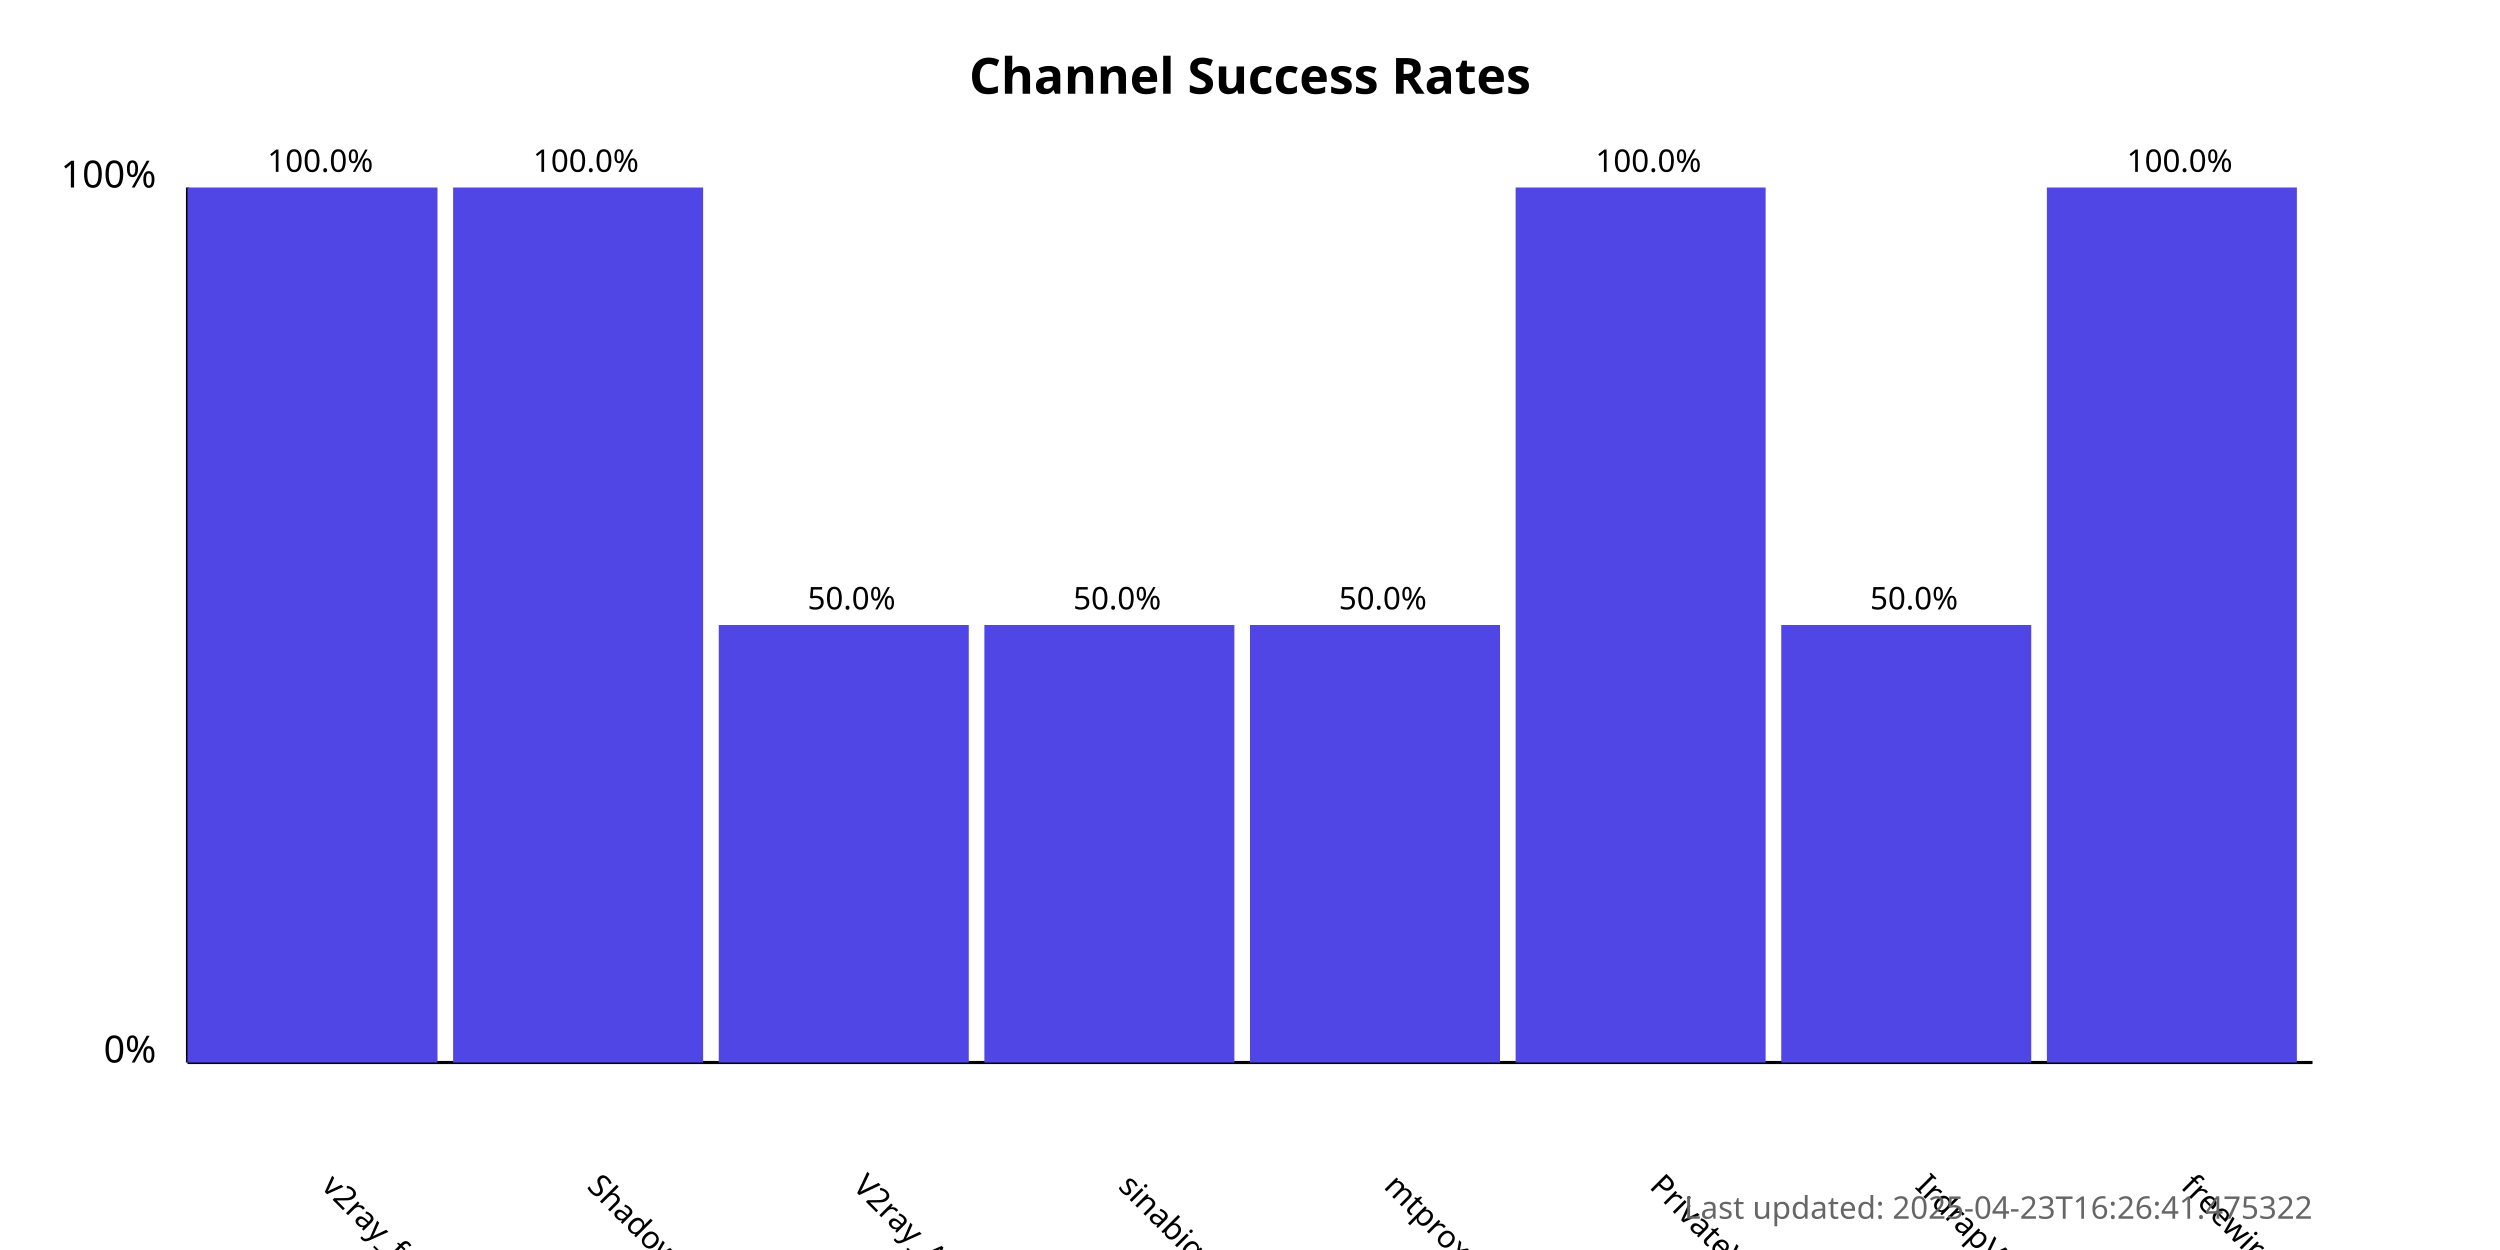
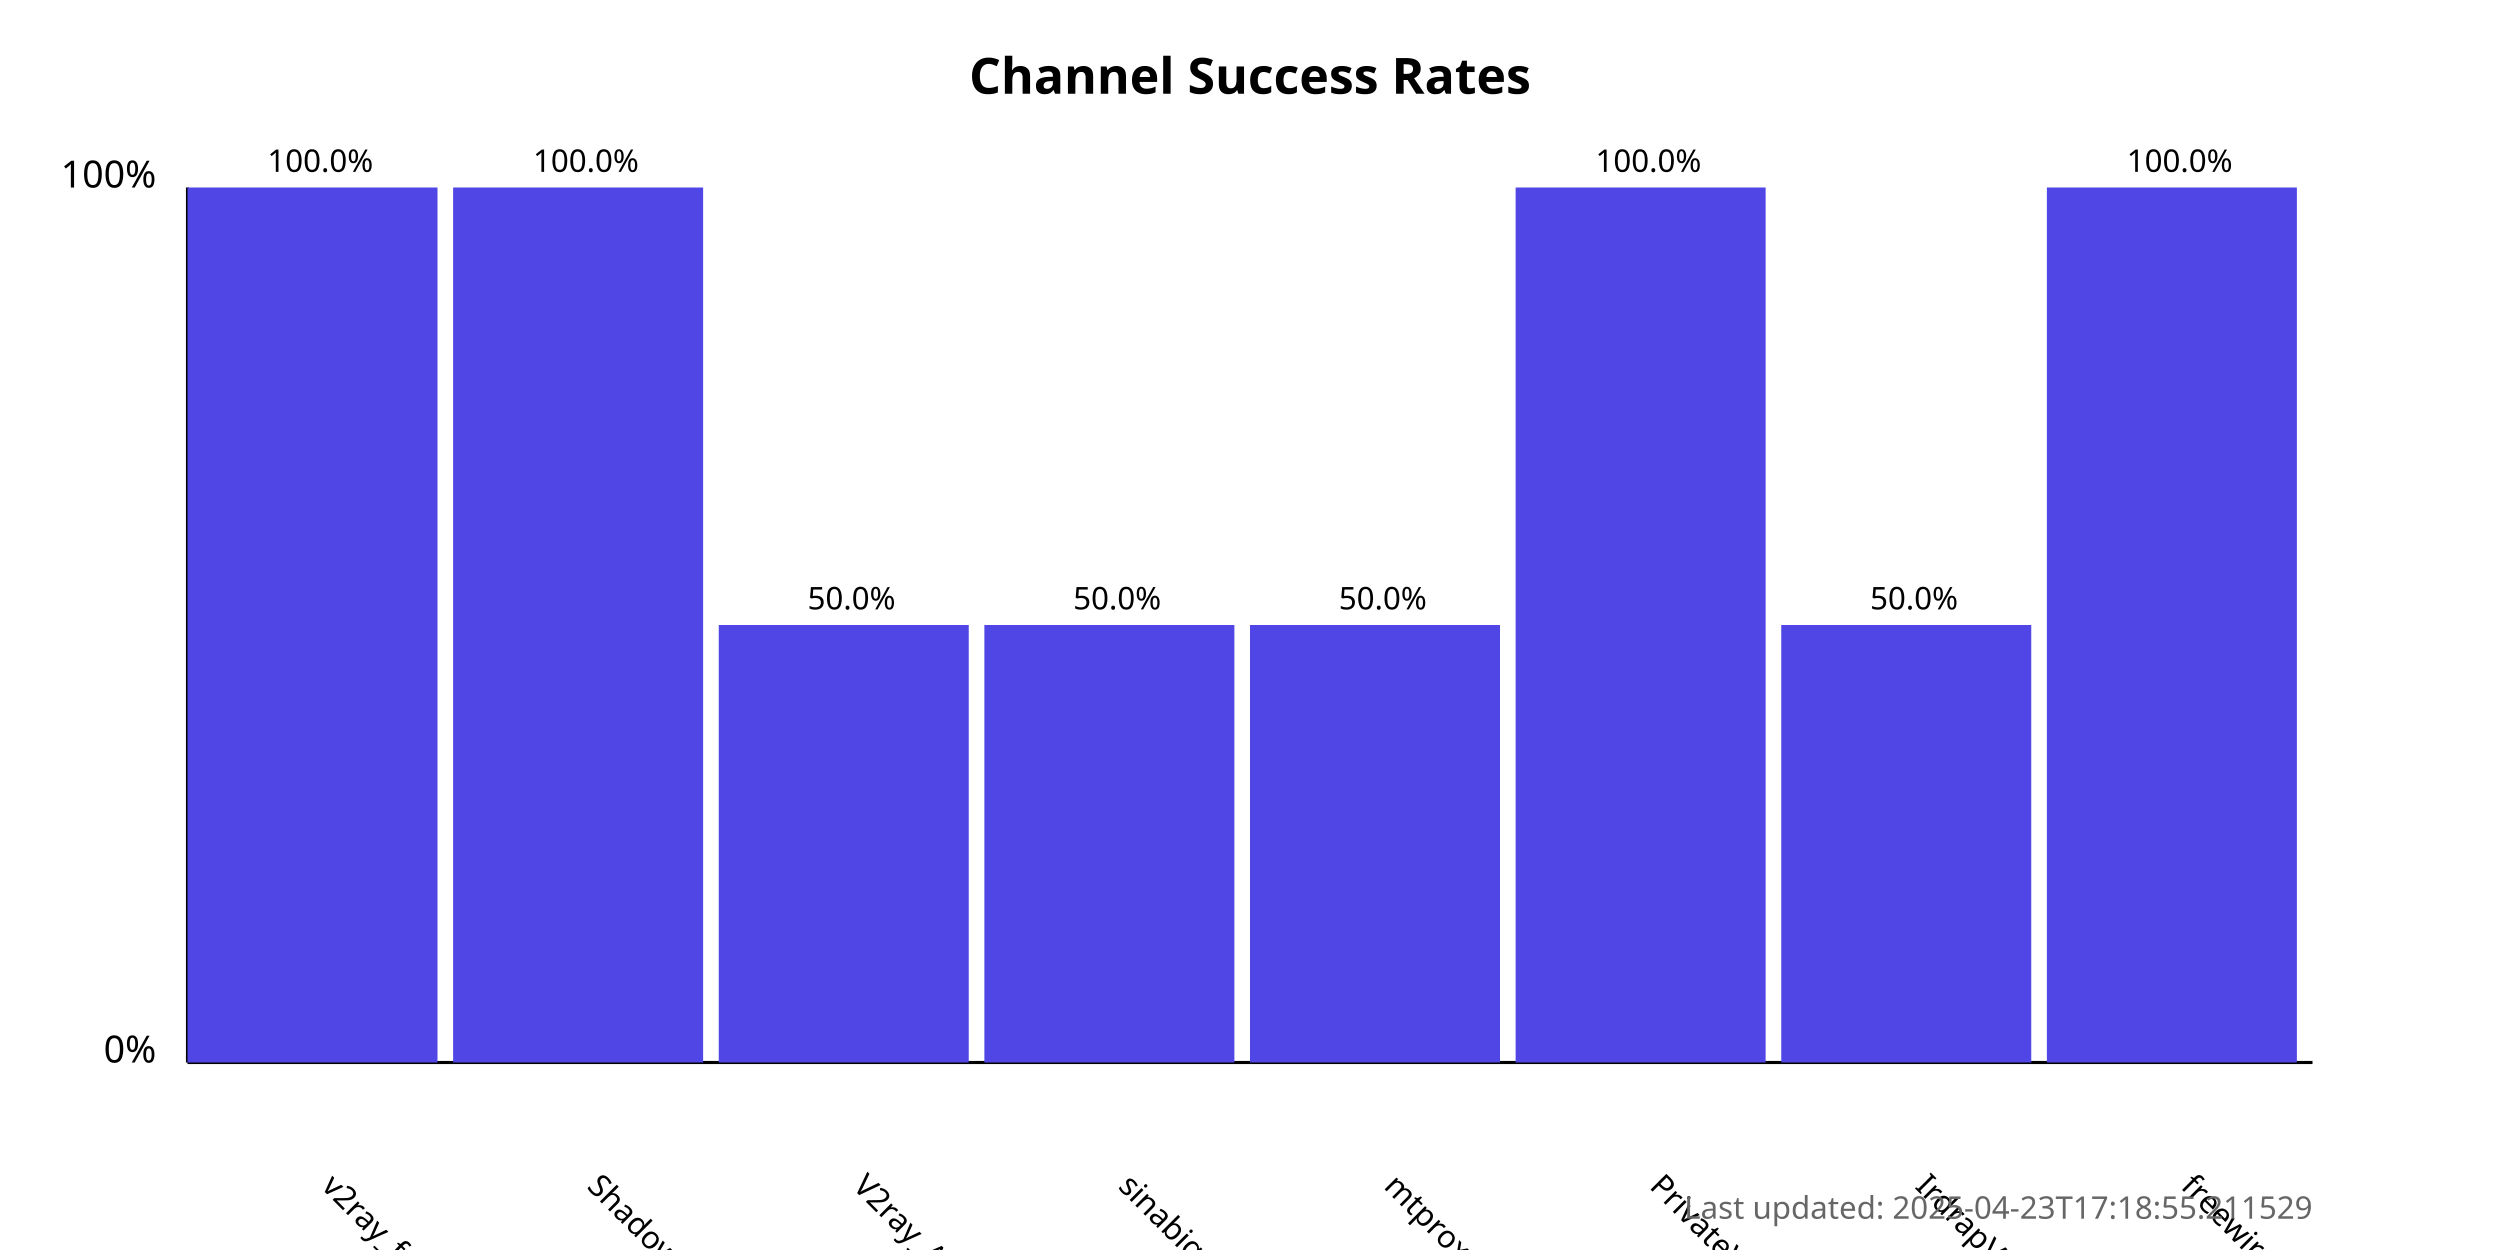
<svg xmlns="http://www.w3.org/2000/svg" width="800" height="400">
  <style>
            .chart-title { font: bold 16px sans-serif; }
            .axis-label { font: 12px sans-serif; }
            .tick-label { font: 10px sans-serif; }
            .bar { fill: #4f46e5; }
            .bar:hover { fill: #6366f1; }
            .timestamp { font: 10px sans-serif; fill: #666; }
        </style>
  <text x="400.0" y="30" text-anchor="middle" class="chart-title">
            Channel Success Rates
        </text>
  <line x1="60" y1="340" x2="60" y2="60" stroke="black" stroke-width="1" />
  <line x1="60" y1="340" x2="740" y2="340" stroke="black" stroke-width="1" />
  <text x="50" y="340" text-anchor="end" class="axis-label">0%</text>
  <text x="50" y="60" text-anchor="end" class="axis-label">100%</text>
  <g>
    <rect x="60" y="60.0" width="80.0" height="280.0" class="bar" />
    <text x="102.5" y="380" transform="rotate(45, 102.5, 380)" text-anchor="start" class="tick-label">
                v2ray_free_conf
            </text>
    <text x="102.5" y="55.0" text-anchor="middle" class="tick-label">
                100.0%
            </text>
  </g>
  <g>
    <rect x="145.0" y="60.0" width="80.0" height="280.0" class="bar" />
    <text x="187.5" y="380" transform="rotate(45, 187.5, 380)" text-anchor="start" class="tick-label">
                ShadowProxy66
            </text>
    <text x="187.5" y="55.0" text-anchor="middle" class="tick-label">
                100.0%
            </text>
  </g>
  <g>
    <rect x="230.0" y="200.0" width="80.0" height="140.0" class="bar" />
    <text x="272.5" y="380" transform="rotate(45, 272.5, 380)" text-anchor="start" class="tick-label">
                V2ray_Alpha
            </text>
    <text x="272.5" y="195.0" text-anchor="middle" class="tick-label">
                50.0%
            </text>
  </g>
  <g>
    <rect x="315.0" y="200.0" width="80.0" height="140.0" class="bar" />
    <text x="357.5" y="380" transform="rotate(45, 357.5, 380)" text-anchor="start" class="tick-label">
                sinabigo
            </text>
    <text x="357.5" y="195.0" text-anchor="middle" class="tick-label">
                50.0%
            </text>
  </g>
  <g>
    <rect x="400.0" y="200.0" width="80.0" height="140.0" class="bar" />
    <text x="442.5" y="380" transform="rotate(45, 442.5, 380)" text-anchor="start" class="tick-label">
                mtproxy_lists
            </text>
    <text x="442.5" y="195.0" text-anchor="middle" class="tick-label">
                50.0%
            </text>
  </g>
  <g>
    <rect x="485.0" y="60.0" width="80.0" height="280.0" class="bar" />
    <text x="527.5" y="380" transform="rotate(45, 527.5, 380)" text-anchor="start" class="tick-label">
                PrivateVPNs
            </text>
    <text x="527.5" y="55.0" text-anchor="middle" class="tick-label">
                100.0%
            </text>
  </g>
  <g>
    <rect x="570.0" y="200.0" width="80.0" height="140.0" class="bar" />
    <text x="612.5" y="380" transform="rotate(45, 612.5, 380)" text-anchor="start" class="tick-label">
                IrdrapVPNnews
            </text>
    <text x="612.5" y="195.0" text-anchor="middle" class="tick-label">
                50.0%
            </text>
  </g>
  <g>
    <rect x="655.0" y="60.0" width="80.0" height="280.0" class="bar" />
    <text x="697.5" y="380" transform="rotate(45, 697.5, 380)" text-anchor="start" class="tick-label">
                freewireguard
            </text>
    <text x="697.5" y="55.0" text-anchor="middle" class="tick-label">
                100.0%
            </text>
  </g>
  <text x="740" y="390" text-anchor="end" class="timestamp">
-             Last updated: 2025-04-23T16:26:41.475322
+             Last updated: 2025-04-23T17:18:55.211529
        </text>
</svg>
